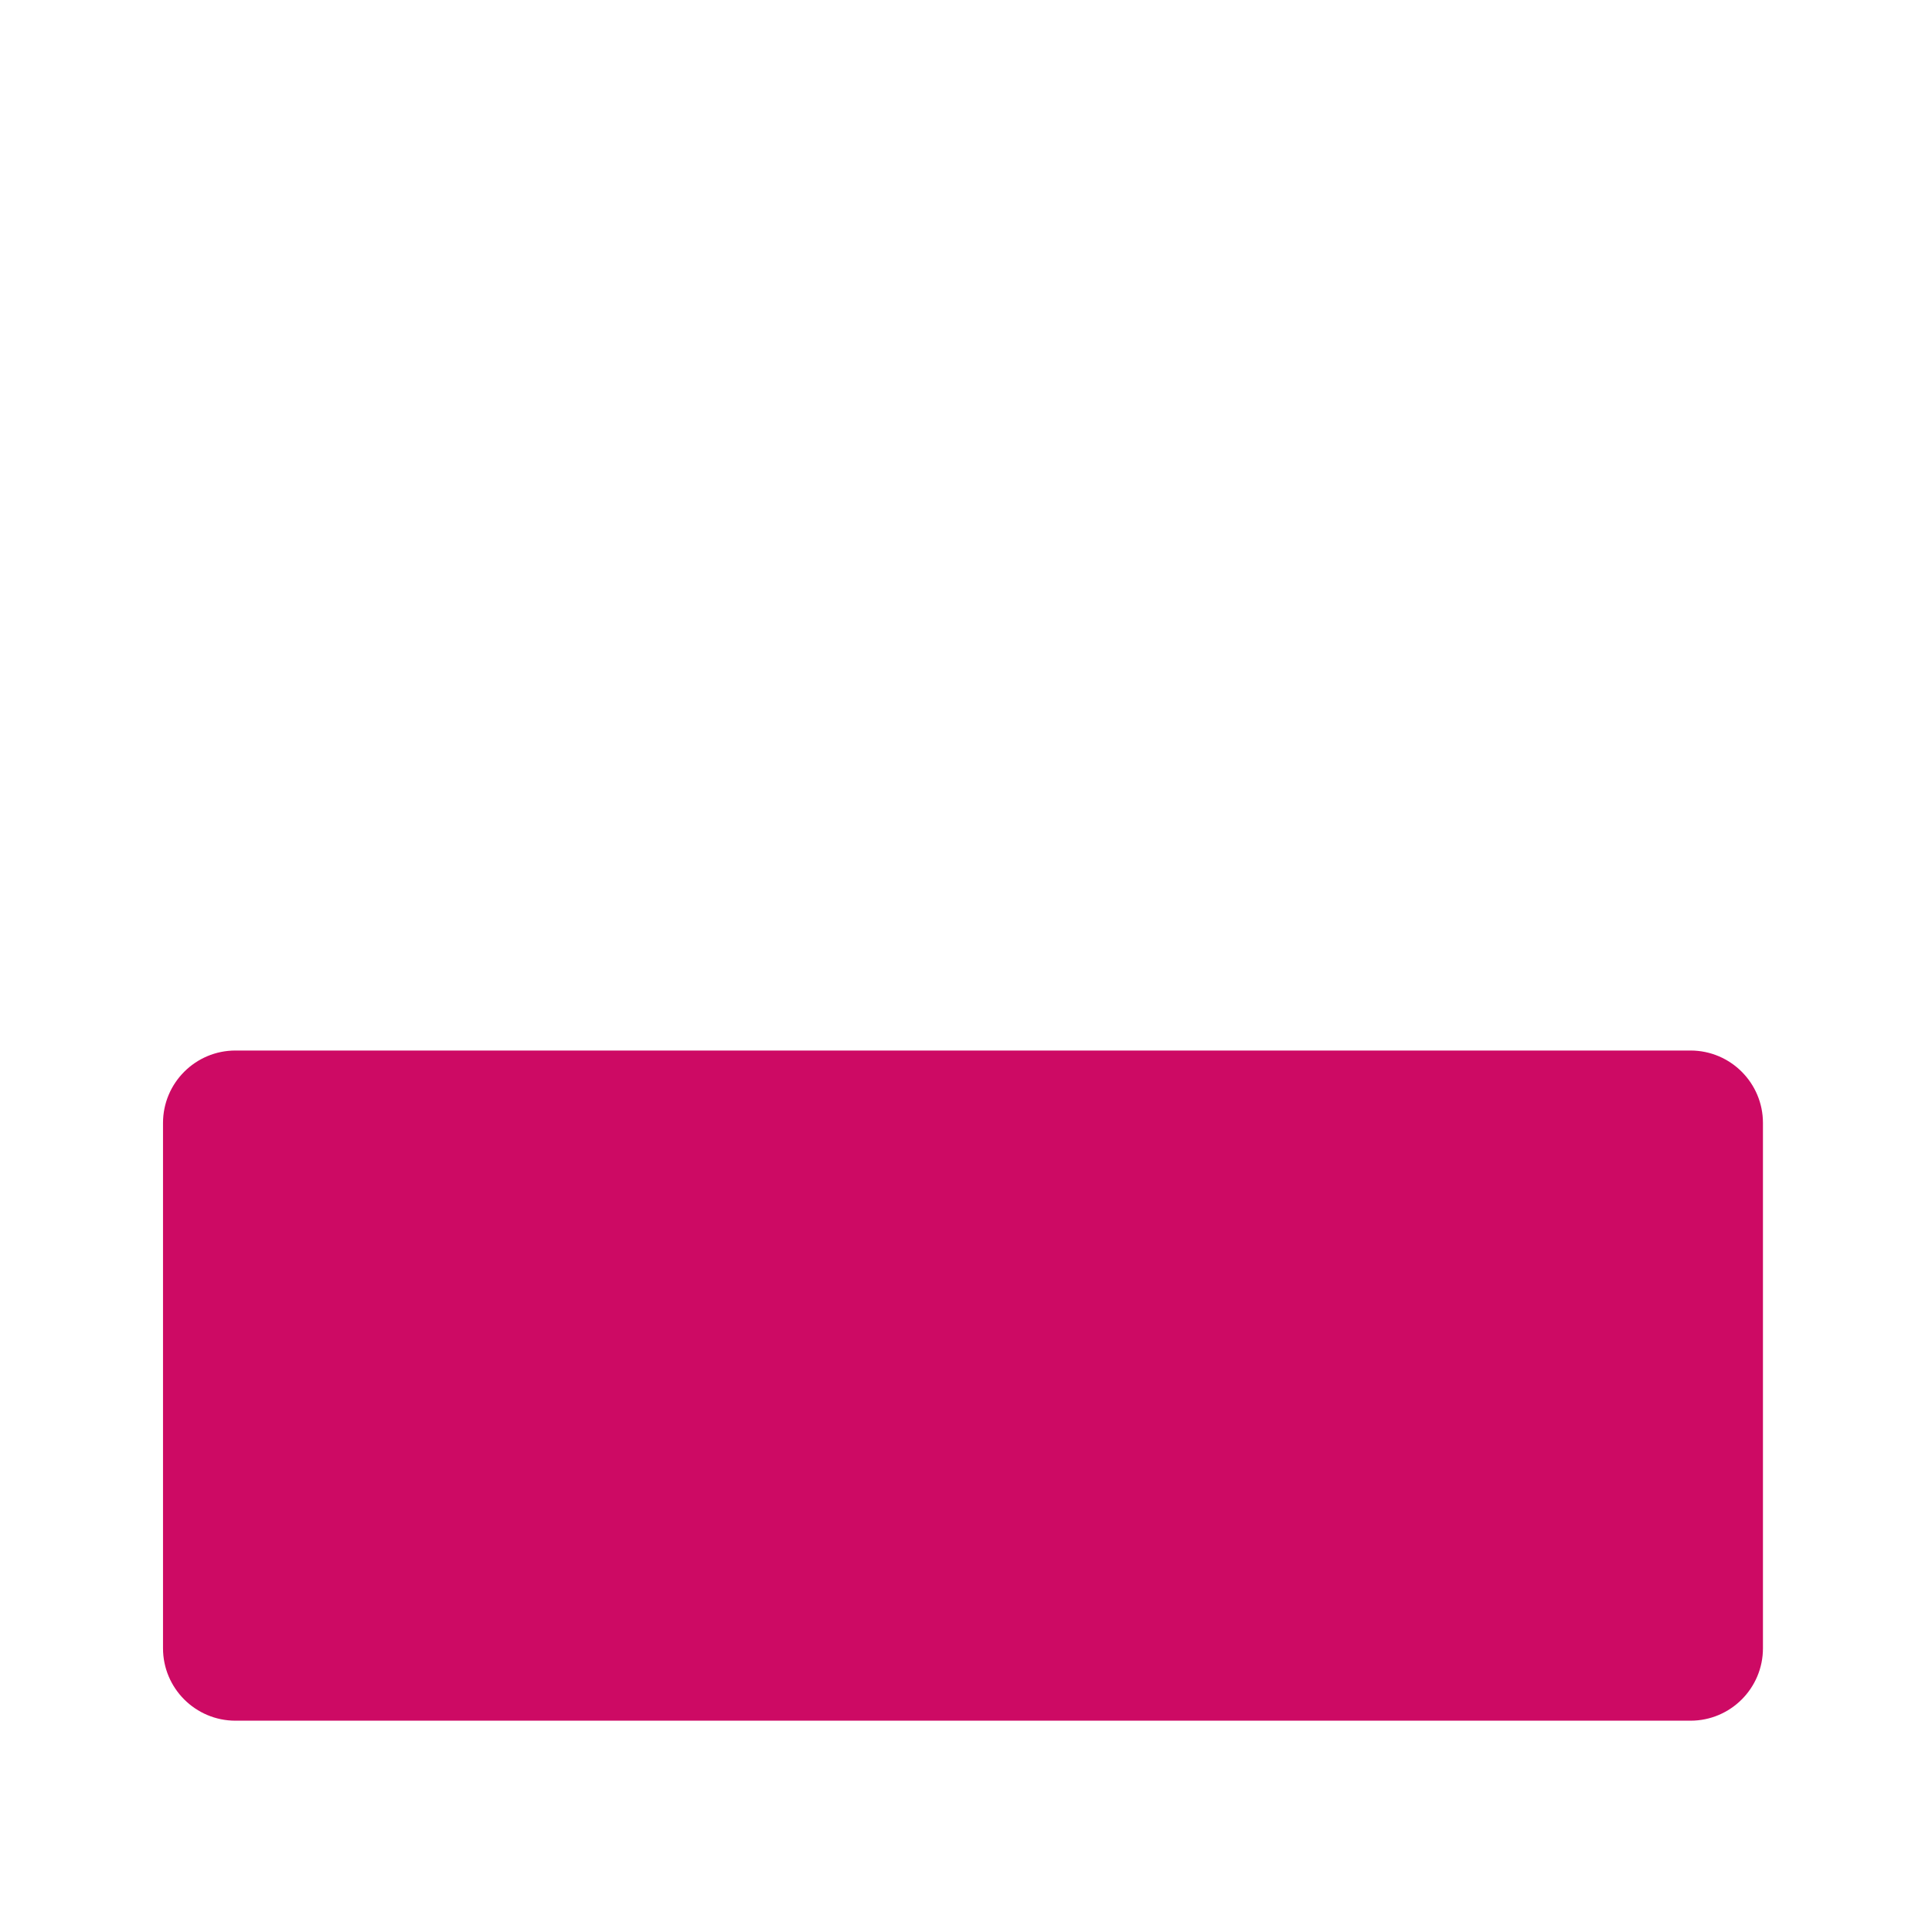
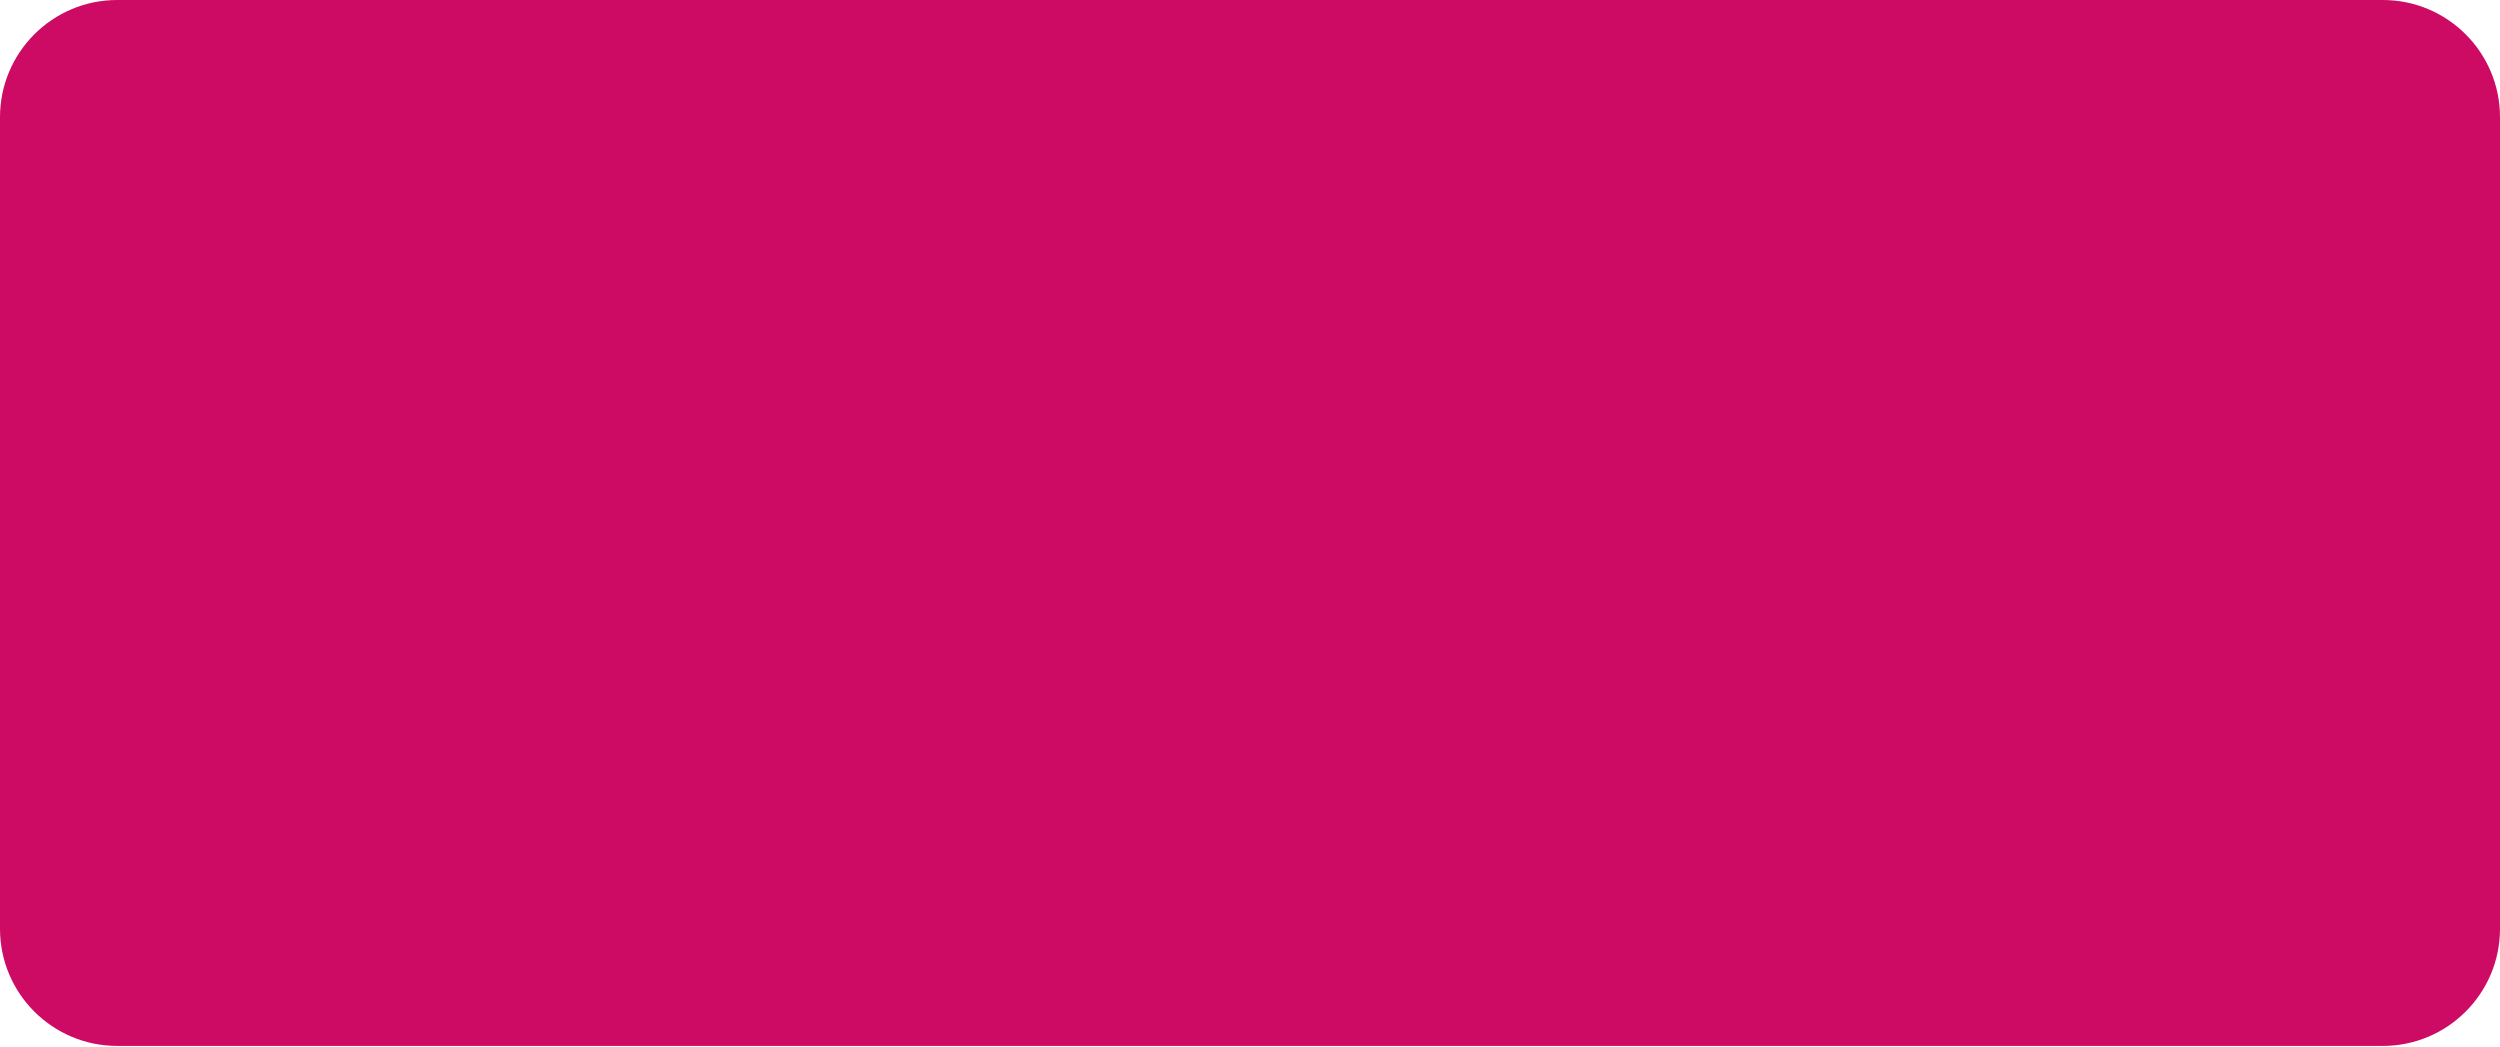
- <svg xmlns="http://www.w3.org/2000/svg" width="320" height="320" viewBox="0 0 320 320" fill="none">
-   <path d="M27 186C27 179.373 32.373 174 39 174L280 174C286.627 174 292 179.373 292 186V273C292 279.627 286.627 285 280 285L39 285C32.373 285 27 279.627 27 273L27 186Z" fill="#CD0A64" />
+ <svg xmlns="http://www.w3.org/2000/svg" width="320" height="134" viewBox="0 0 320 134" fill="none">
+   <rect width="320" height="133.878" rx="15.003" fill="#CD0A64" />
</svg>
